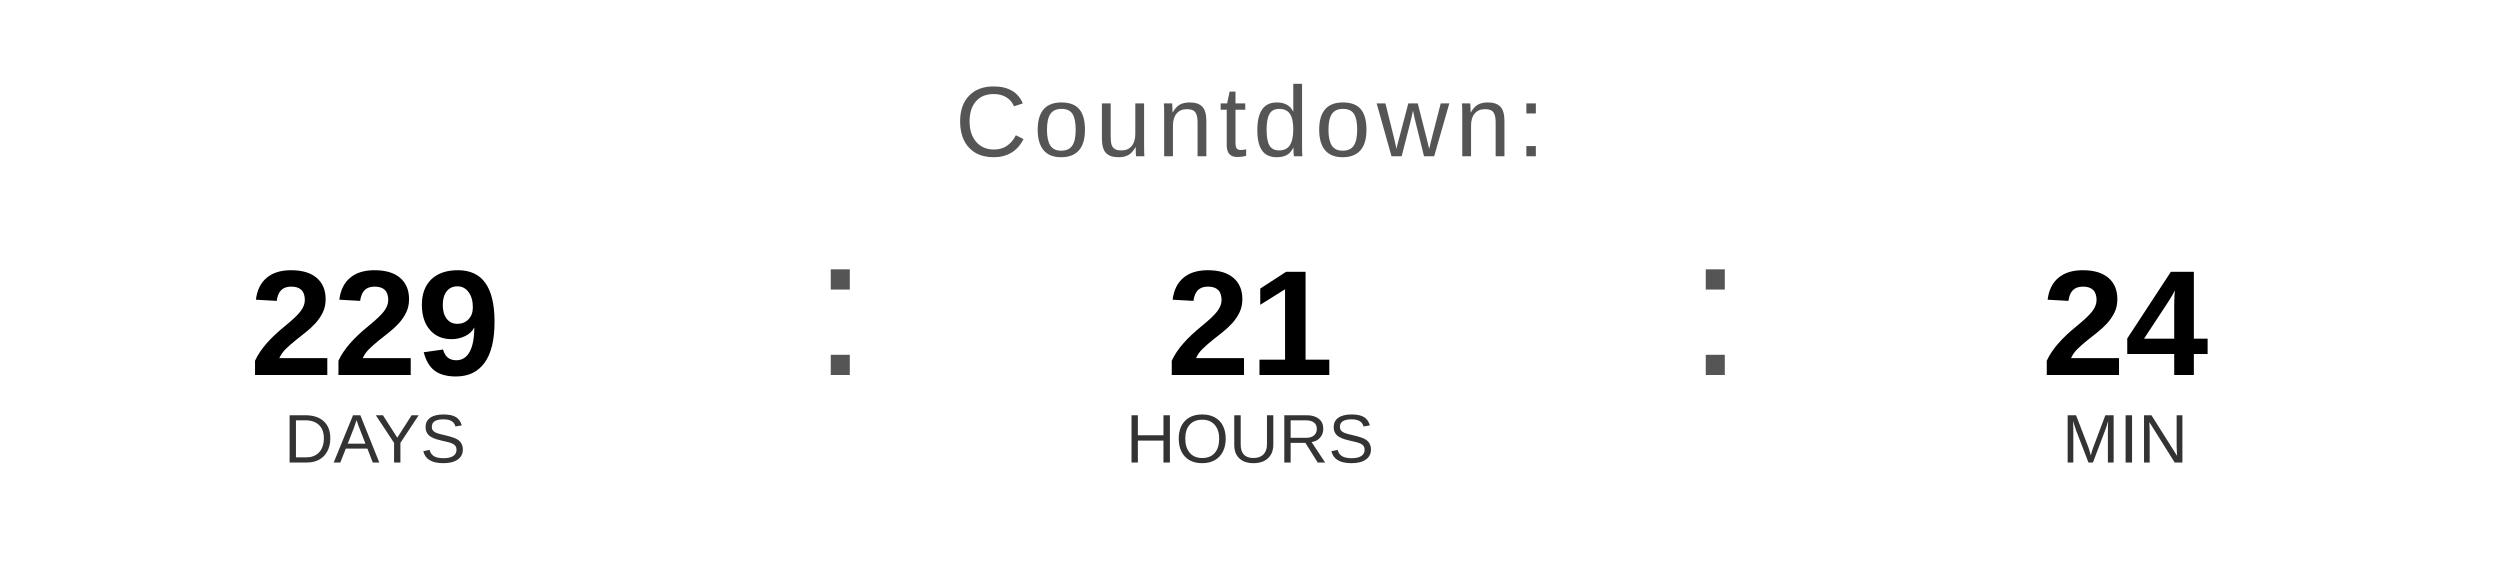
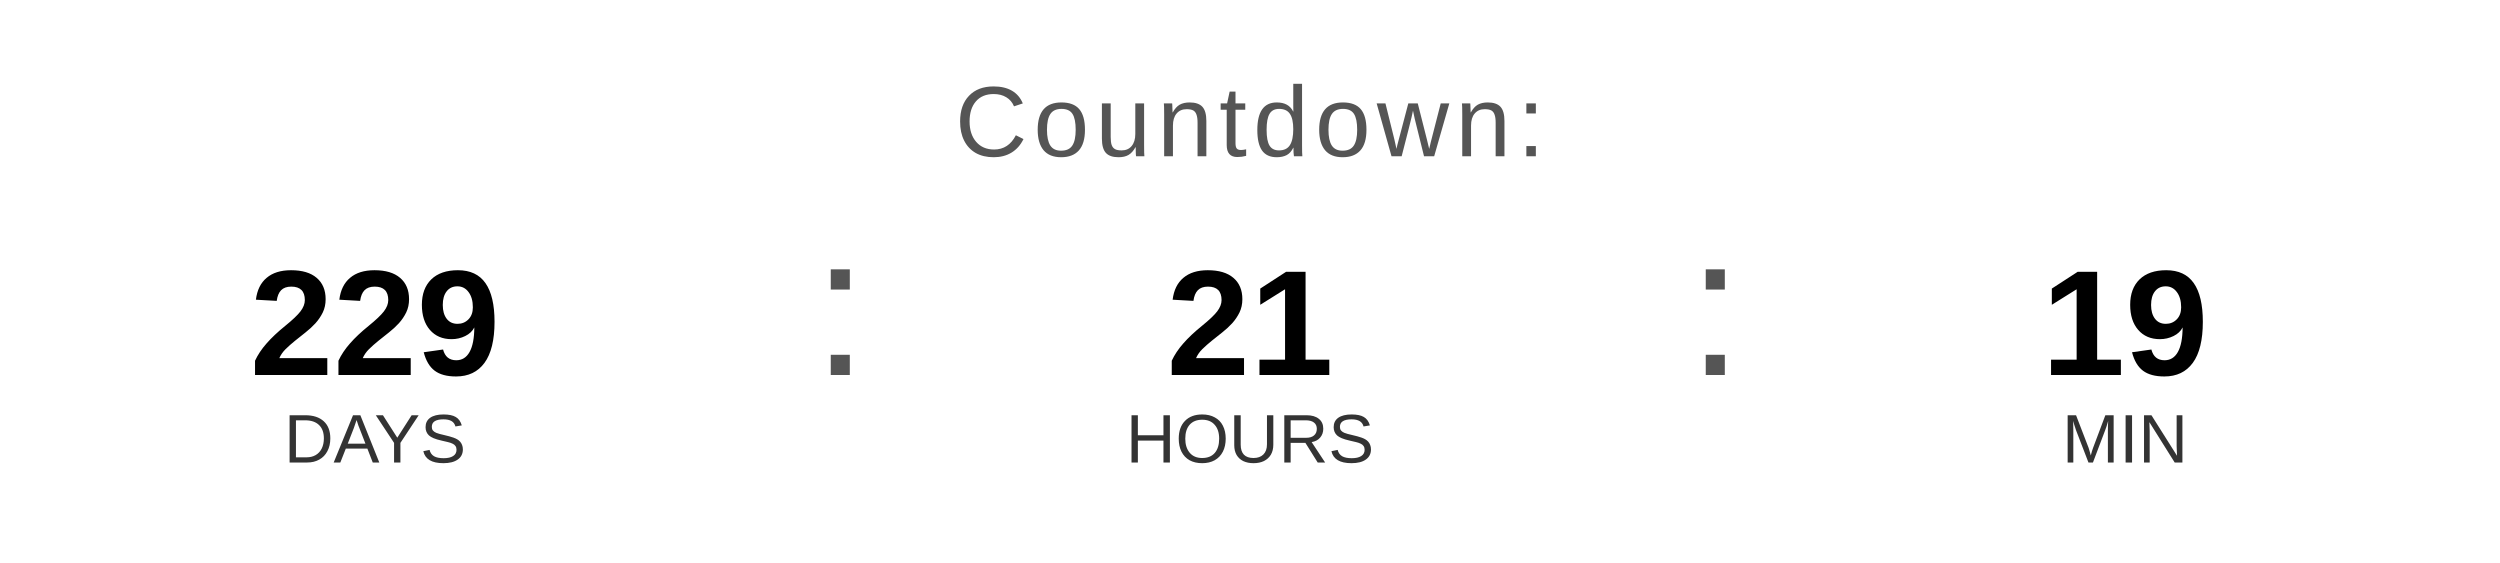
<svg xmlns="http://www.w3.org/2000/svg" width="400" height="90" viewBox="0 0 400 90">
  <text x="200" y="25" font-family="Arial, Helvetica, sans-serif" font-size="16" fill="#555555" text-anchor="middle" letter-spacing="1">
    Countdown:
  </text>
  <text x="60" y="60" font-family="Arial, Helvetica, sans-serif" font-size="24" font-weight="bold" fill="#000000" text-anchor="middle">229</text>
  <text x="60" y="74" font-family="Arial, Helvetica, sans-serif" font-size="11" fill="#333333" text-anchor="middle">DAYS</text>
  <text x="130" y="60" font-family="Arial, sans-serif" font-size="32" fill="#555555">:</text>
  <text x="200" y="60" font-family="Arial, Helvetica, sans-serif" font-size="24" font-weight="bold" fill="#000000" text-anchor="middle">21</text>
  <text x="200" y="74" font-family="Arial, Helvetica, sans-serif" font-size="11" fill="#333333" text-anchor="middle">HOURS</text>
  <text x="270" y="60" font-family="Arial, sans-serif" font-size="32" fill="#555555">:</text>
-   <text x="340" y="60" font-family="Arial, Helvetica, sans-serif" font-size="24" font-weight="bold" fill="#000000" text-anchor="middle">24</text>
+   <text x="340" y="60" font-family="Arial, Helvetica, sans-serif" font-size="24" font-weight="bold" fill="#000000" text-anchor="middle">19</text>
  <text x="340" y="74" font-family="Arial, Helvetica, sans-serif" font-size="11" fill="#333333" text-anchor="middle">MIN</text>
</svg>
